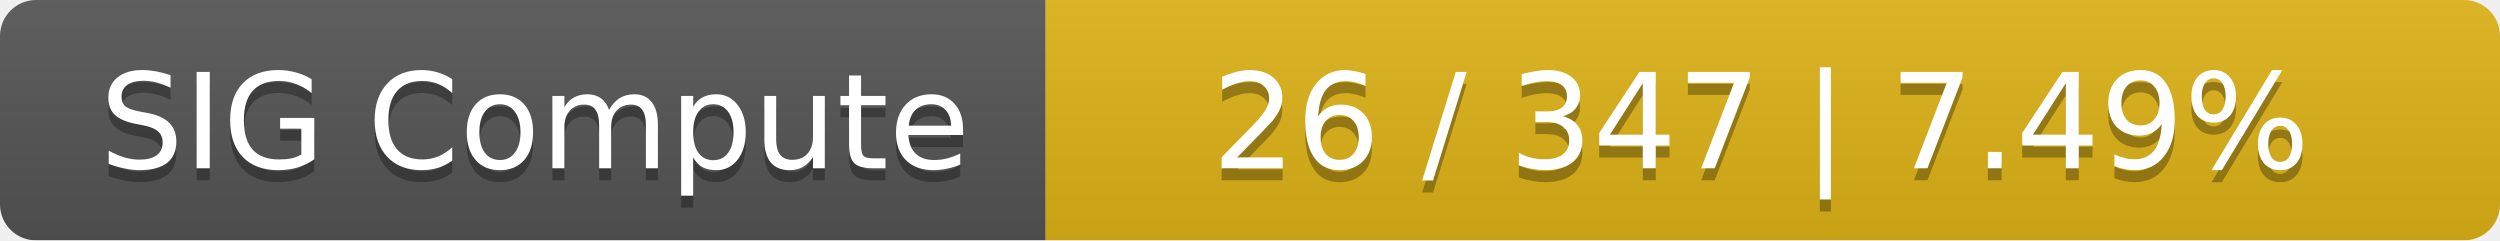
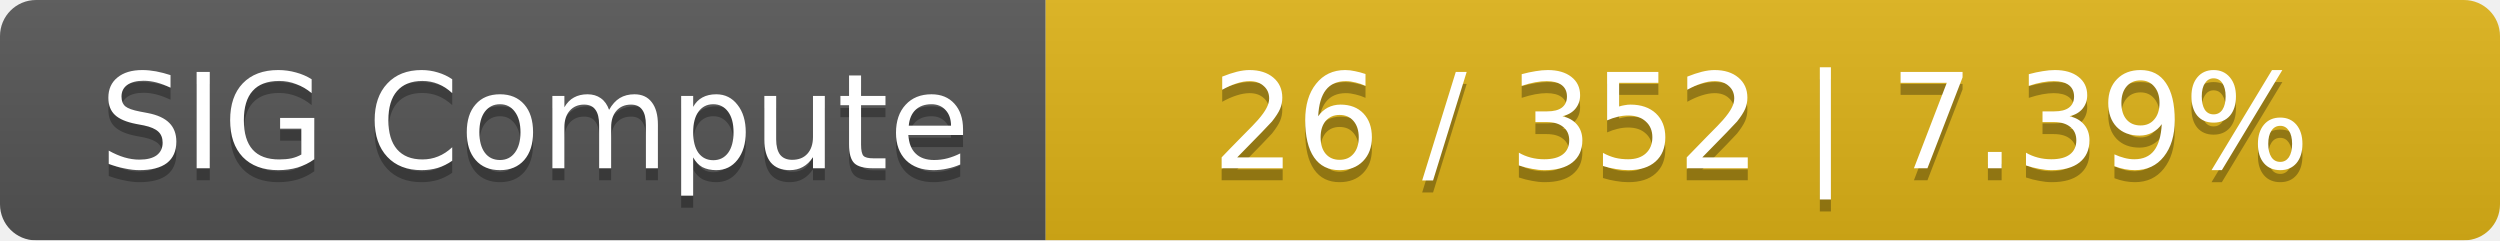
<svg xmlns="http://www.w3.org/2000/svg" width="208" height="20">
  <linearGradient id="smooth" x2="0" y2="100%">
    <stop offset="0" stop-color="#bbb" stop-opacity=".1" />
    <stop offset="1" stop-opacity=".1" />
  </linearGradient>
  <mask id="round">
    <rect width="208" height="20" rx="3" fill="#fff" />
  </mask>
  <g mask="url(#round)">
    <rect width="87" height="20" fill="#555" />
    <rect x="87" width="121" height="20" fill="#dfb317" />
    <rect width="208" height="20" fill="url(#smooth)" />
  </g>
  <g fill="#fff" text-anchor="middle" font-family="DejaVu Sans,Verdana,Geneva,sans-serif" font-size="11">
    <text x="44.5" y="15" fill="#010101" fill-opacity=".3">SIG Compute</text>
    <text x="44.5" y="14">SIG Compute</text>
-     <text x="146.5" y="15" fill="#010101" fill-opacity=".3">26 / 347    |    7.49%</text>
-     <text x="146.5" y="14">26 / 347    |    7.49%</text>
+     <text x="146.5" y="15" fill="#010101" fill-opacity=".3">26 / 352    |    7.39%</text>
+     <text x="146.5" y="14">26 / 352    |    7.39%</text>
  </g>
</svg>
